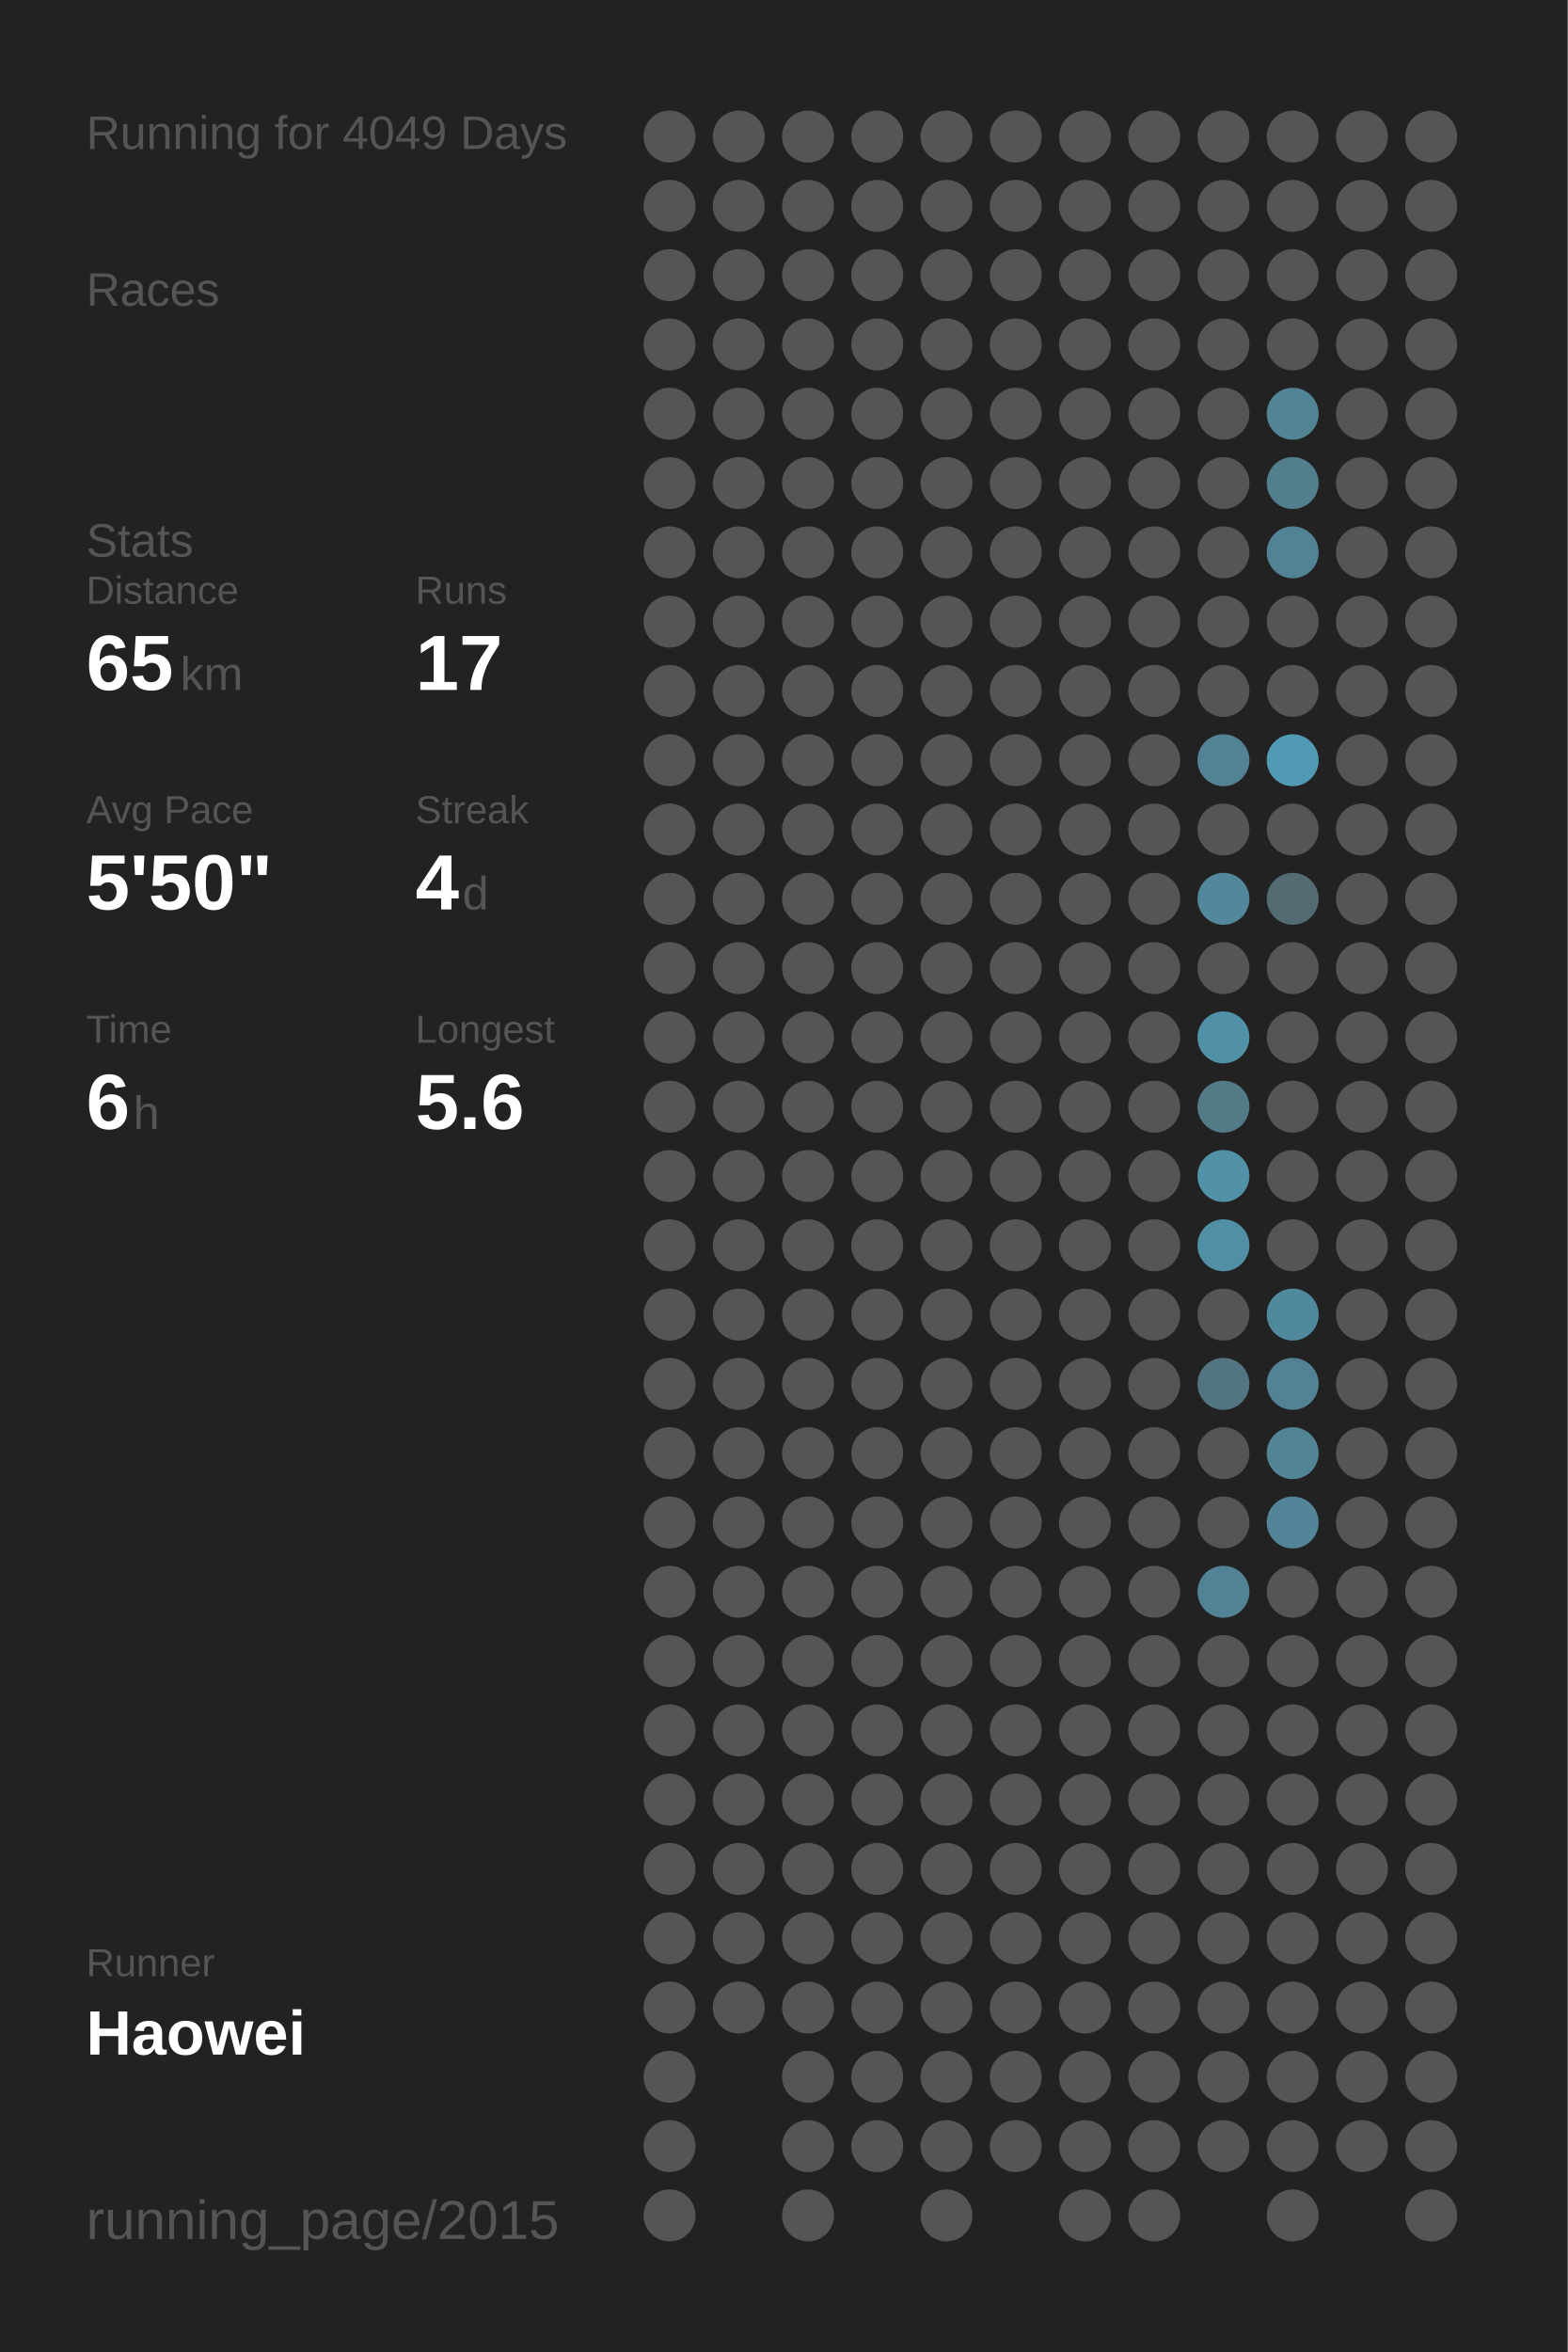
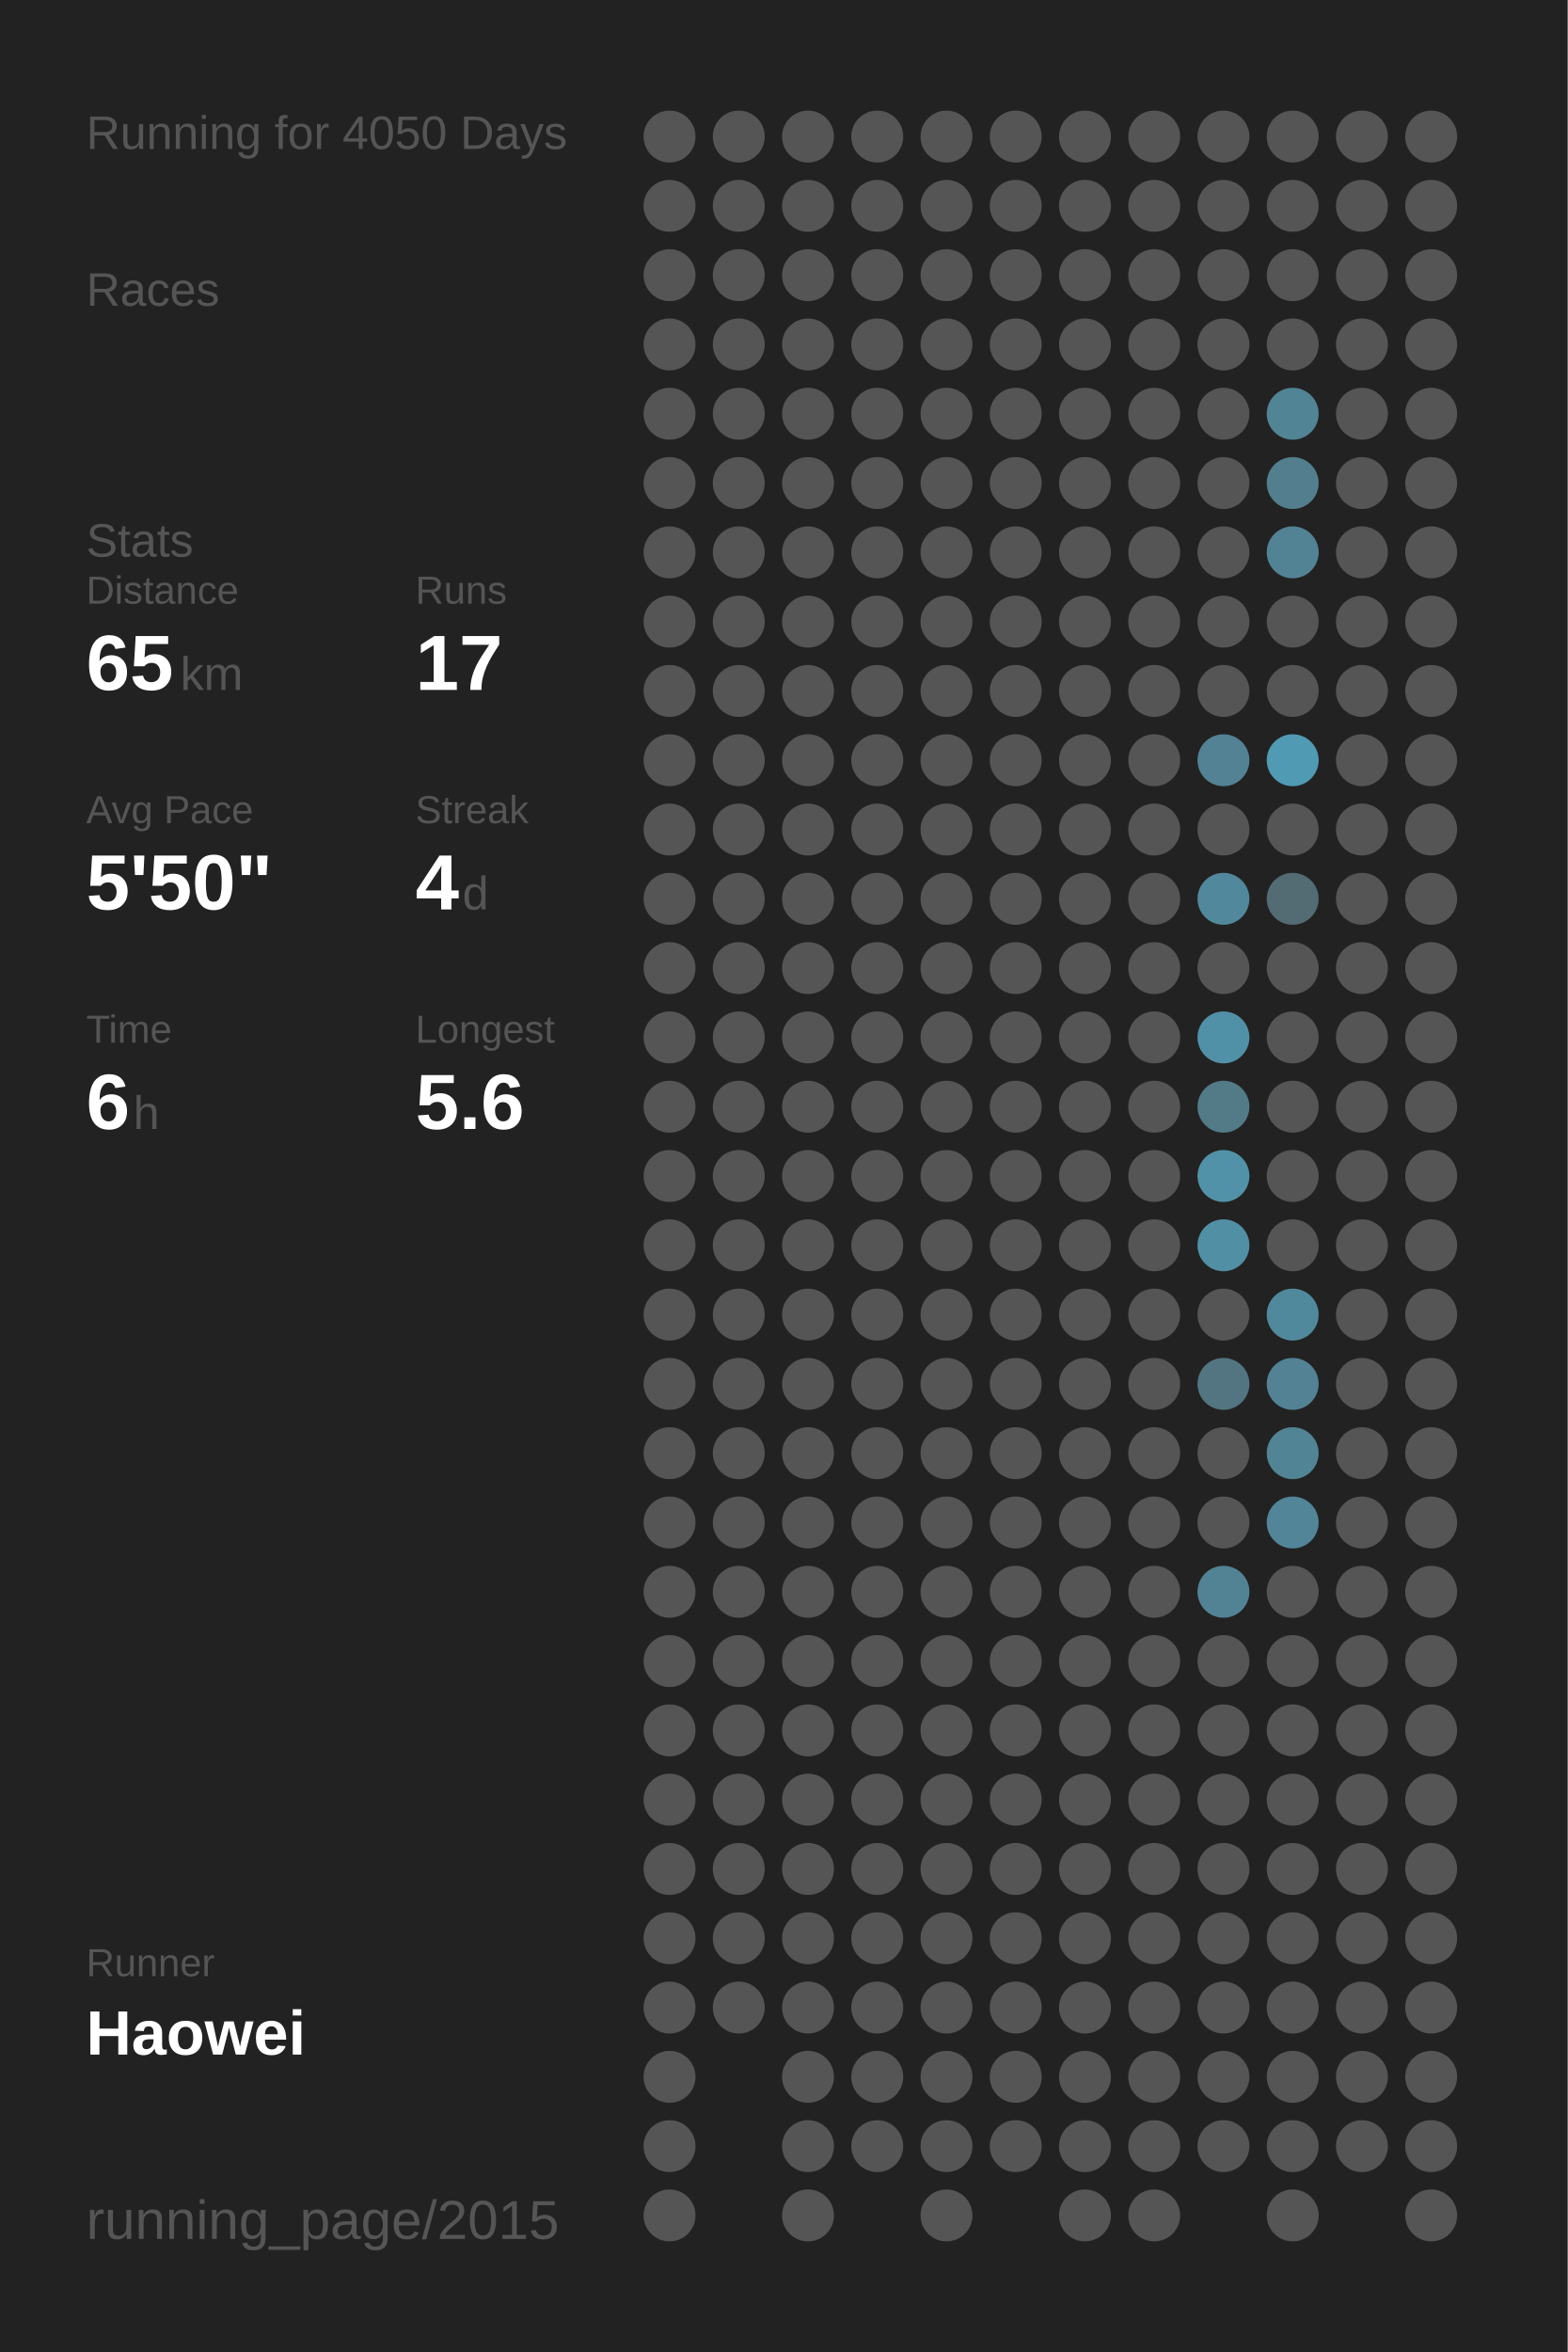
<svg xmlns="http://www.w3.org/2000/svg" baseProfile="full" height="300mm" version="1.1" viewBox="0,0,200,300" width="200mm">
  <defs />
  <rect fill="#222222" height="300" width="200" x="0" y="0" />
-   <text fill="#555555" style="font-size:6px; font-family:Arial;" x="11" y="19">Running for 4049 Days</text>
+   <text fill="#555555" style="font-size:6px; font-family:Arial;" x="11" y="19">Running for 4050 Days</text>
  <text fill="#555555" style="font-size:6px; font-family:Arial;" x="11" y="39">Races</text>
  <text fill="#555555" style="font-size:6px; font-family:Arial;" x="11" y="71">Stats</text>
  <text fill="#555555" style="font-size:5px; font-family:Arial;" x="11" y="77">Distance</text>
  <text fill="#FFFFFF" style="font-size:10px; font-family:Arial; font-weight:bold;" x="11" y="88">65</text>
  <text fill="#555555" style="font-size:6px; font-family:Arial;" x="23" y="88">km</text>
  <text fill="#555555" style="font-size:5px; font-family:Arial;" x="53" y="77">Runs</text>
  <text fill="#FFFFFF" style="font-size:10px; font-family:Arial; font-weight:bold;" x="53" y="88">17</text>
  <text fill="#555555" style="font-size:5px; font-family:Arial;" x="11" y="105">Avg Pace</text>
  <text fill="#FFFFFF" style="font-size:10px; font-family:Arial; font-weight:bold;" x="11" y="116">5'50"</text>
  <text fill="#555555" style="font-size:5px; font-family:Arial;" x="53" y="105">Streak</text>
  <text fill="#FFFFFF" style="font-size:10px; font-family:Arial; font-weight:bold;" x="53" y="116">4</text>
  <text fill="#555555" style="font-size:6px; font-family:Arial;" x="59" y="116">d</text>
  <text fill="#555555" style="font-size:5px; font-family:Arial;" x="11" y="133">Time</text>
  <text fill="#FFFFFF" style="font-size:10px; font-family:Arial; font-weight:bold;" x="11" y="144">6</text>
  <text fill="#555555" style="font-size:6px; font-family:Arial;" x="17" y="144">h</text>
  <text fill="#555555" style="font-size:5px; font-family:Arial;" x="53" y="133">Longest</text>
  <text fill="#FFFFFF" style="font-size:10px; font-family:Arial; font-weight:bold;" x="53" y="144">5.6</text>
  <text fill="#555555" style="font-size:5px; font-family:Arial;" x="11" y="252.065">Runner</text>
  <text fill="#FFFFFF" style="font-size:8px; font-family:Arial; font-weight:bold;" x="11" y="262.065">Haowei</text>
  <text fill="#555555" style="font-size:7px; font-family:Arial;" x="11" y="285.581">running_page/2015</text>
  <circle cx="85.417" cy="17.419" fill="#555555" r="3.312" />
  <circle cx="85.417" cy="26.258" fill="#555555" r="3.312" />
  <circle cx="85.417" cy="35.097" fill="#555555" r="3.312" />
  <circle cx="85.417" cy="43.935" fill="#555555" r="3.312" />
  <circle cx="85.417" cy="52.774" fill="#555555" r="3.312" />
  <circle cx="85.417" cy="61.613" fill="#555555" r="3.312" />
  <circle cx="85.417" cy="70.452" fill="#555555" r="3.312" />
  <circle cx="85.417" cy="79.29" fill="#555555" r="3.312" />
  <circle cx="85.417" cy="88.129" fill="#555555" r="3.312" />
  <circle cx="85.417" cy="96.968" fill="#555555" r="3.312" />
  <circle cx="85.417" cy="105.806" fill="#555555" r="3.312" />
  <circle cx="85.417" cy="114.645" fill="#555555" r="3.312" />
  <circle cx="85.417" cy="123.484" fill="#555555" r="3.312" />
  <circle cx="85.417" cy="132.323" fill="#555555" r="3.312" />
  <circle cx="85.417" cy="141.161" fill="#555555" r="3.312" />
  <circle cx="85.417" cy="150" fill="#555555" r="3.312" />
  <circle cx="85.417" cy="158.839" fill="#555555" r="3.312" />
  <circle cx="85.417" cy="167.677" fill="#555555" r="3.312" />
  <circle cx="85.417" cy="176.516" fill="#555555" r="3.312" />
  <circle cx="85.417" cy="185.355" fill="#555555" r="3.312" />
  <circle cx="85.417" cy="194.194" fill="#555555" r="3.312" />
  <circle cx="85.417" cy="203.032" fill="#555555" r="3.312" />
  <circle cx="85.417" cy="211.871" fill="#555555" r="3.312" />
  <circle cx="85.417" cy="220.71" fill="#555555" r="3.312" />
  <circle cx="85.417" cy="229.548" fill="#555555" r="3.312" />
  <circle cx="85.417" cy="238.387" fill="#555555" r="3.312" />
  <circle cx="85.417" cy="247.226" fill="#555555" r="3.312" />
  <circle cx="85.417" cy="256.065" fill="#555555" r="3.312" />
  <circle cx="85.417" cy="264.903" fill="#555555" r="3.312" />
  <circle cx="85.417" cy="273.742" fill="#555555" r="3.312" />
  <circle cx="85.417" cy="282.581" fill="#555555" r="3.312" />
  <circle cx="94.25" cy="17.419" fill="#555555" r="3.312" />
  <circle cx="94.25" cy="26.258" fill="#555555" r="3.312" />
  <circle cx="94.25" cy="35.097" fill="#555555" r="3.312" />
  <circle cx="94.25" cy="43.935" fill="#555555" r="3.312" />
  <circle cx="94.25" cy="52.774" fill="#555555" r="3.312" />
  <circle cx="94.25" cy="61.613" fill="#555555" r="3.312" />
  <circle cx="94.25" cy="70.452" fill="#555555" r="3.312" />
  <circle cx="94.25" cy="79.29" fill="#555555" r="3.312" />
  <circle cx="94.25" cy="88.129" fill="#555555" r="3.312" />
  <circle cx="94.25" cy="96.968" fill="#555555" r="3.312" />
  <circle cx="94.25" cy="105.806" fill="#555555" r="3.312" />
  <circle cx="94.25" cy="114.645" fill="#555555" r="3.312" />
  <circle cx="94.25" cy="123.484" fill="#555555" r="3.312" />
  <circle cx="94.25" cy="132.323" fill="#555555" r="3.312" />
  <circle cx="94.25" cy="141.161" fill="#555555" r="3.312" />
  <circle cx="94.25" cy="150" fill="#555555" r="3.312" />
  <circle cx="94.25" cy="158.839" fill="#555555" r="3.312" />
  <circle cx="94.25" cy="167.677" fill="#555555" r="3.312" />
  <circle cx="94.25" cy="176.516" fill="#555555" r="3.312" />
  <circle cx="94.25" cy="185.355" fill="#555555" r="3.312" />
  <circle cx="94.25" cy="194.194" fill="#555555" r="3.312" />
  <circle cx="94.25" cy="203.032" fill="#555555" r="3.312" />
  <circle cx="94.25" cy="211.871" fill="#555555" r="3.312" />
  <circle cx="94.25" cy="220.71" fill="#555555" r="3.312" />
  <circle cx="94.25" cy="229.548" fill="#555555" r="3.312" />
  <circle cx="94.25" cy="238.387" fill="#555555" r="3.312" />
  <circle cx="94.25" cy="247.226" fill="#555555" r="3.312" />
  <circle cx="94.25" cy="256.065" fill="#555555" r="3.312" />
  <circle cx="103.083" cy="17.419" fill="#555555" r="3.312" />
  <circle cx="103.083" cy="26.258" fill="#555555" r="3.312" />
  <circle cx="103.083" cy="35.097" fill="#555555" r="3.312" />
  <circle cx="103.083" cy="43.935" fill="#555555" r="3.312" />
  <circle cx="103.083" cy="52.774" fill="#555555" r="3.312" />
  <circle cx="103.083" cy="61.613" fill="#555555" r="3.312" />
  <circle cx="103.083" cy="70.452" fill="#555555" r="3.312" />
  <circle cx="103.083" cy="79.29" fill="#555555" r="3.312" />
  <circle cx="103.083" cy="88.129" fill="#555555" r="3.312" />
  <circle cx="103.083" cy="96.968" fill="#555555" r="3.312" />
  <circle cx="103.083" cy="105.806" fill="#555555" r="3.312" />
  <circle cx="103.083" cy="114.645" fill="#555555" r="3.312" />
  <circle cx="103.083" cy="123.484" fill="#555555" r="3.312" />
  <circle cx="103.083" cy="132.323" fill="#555555" r="3.312" />
  <circle cx="103.083" cy="141.161" fill="#555555" r="3.312" />
  <circle cx="103.083" cy="150" fill="#555555" r="3.312" />
  <circle cx="103.083" cy="158.839" fill="#555555" r="3.312" />
  <circle cx="103.083" cy="167.677" fill="#555555" r="3.312" />
  <circle cx="103.083" cy="176.516" fill="#555555" r="3.312" />
  <circle cx="103.083" cy="185.355" fill="#555555" r="3.312" />
  <circle cx="103.083" cy="194.194" fill="#555555" r="3.312" />
  <circle cx="103.083" cy="203.032" fill="#555555" r="3.312" />
  <circle cx="103.083" cy="211.871" fill="#555555" r="3.312" />
  <circle cx="103.083" cy="220.71" fill="#555555" r="3.312" />
  <circle cx="103.083" cy="229.548" fill="#555555" r="3.312" />
  <circle cx="103.083" cy="238.387" fill="#555555" r="3.312" />
  <circle cx="103.083" cy="247.226" fill="#555555" r="3.312" />
  <circle cx="103.083" cy="256.065" fill="#555555" r="3.312" />
  <circle cx="103.083" cy="264.903" fill="#555555" r="3.312" />
  <circle cx="103.083" cy="273.742" fill="#555555" r="3.312" />
  <circle cx="103.083" cy="282.581" fill="#555555" r="3.312" />
  <circle cx="111.917" cy="17.419" fill="#555555" r="3.312" />
  <circle cx="111.917" cy="26.258" fill="#555555" r="3.312" />
  <circle cx="111.917" cy="35.097" fill="#555555" r="3.312" />
  <circle cx="111.917" cy="43.935" fill="#555555" r="3.312" />
  <circle cx="111.917" cy="52.774" fill="#555555" r="3.312" />
  <circle cx="111.917" cy="61.613" fill="#555555" r="3.312" />
  <circle cx="111.917" cy="70.452" fill="#555555" r="3.312" />
  <circle cx="111.917" cy="79.29" fill="#555555" r="3.312" />
  <circle cx="111.917" cy="88.129" fill="#555555" r="3.312" />
  <circle cx="111.917" cy="96.968" fill="#555555" r="3.312" />
  <circle cx="111.917" cy="105.806" fill="#555555" r="3.312" />
  <circle cx="111.917" cy="114.645" fill="#555555" r="3.312" />
  <circle cx="111.917" cy="123.484" fill="#555555" r="3.312" />
  <circle cx="111.917" cy="132.323" fill="#555555" r="3.312" />
  <circle cx="111.917" cy="141.161" fill="#555555" r="3.312" />
  <circle cx="111.917" cy="150" fill="#555555" r="3.312" />
  <circle cx="111.917" cy="158.839" fill="#555555" r="3.312" />
  <circle cx="111.917" cy="167.677" fill="#555555" r="3.312" />
  <circle cx="111.917" cy="176.516" fill="#555555" r="3.312" />
  <circle cx="111.917" cy="185.355" fill="#555555" r="3.312" />
  <circle cx="111.917" cy="194.194" fill="#555555" r="3.312" />
  <circle cx="111.917" cy="203.032" fill="#555555" r="3.312" />
  <circle cx="111.917" cy="211.871" fill="#555555" r="3.312" />
  <circle cx="111.917" cy="220.71" fill="#555555" r="3.312" />
  <circle cx="111.917" cy="229.548" fill="#555555" r="3.312" />
  <circle cx="111.917" cy="238.387" fill="#555555" r="3.312" />
  <circle cx="111.917" cy="247.226" fill="#555555" r="3.312" />
  <circle cx="111.917" cy="256.065" fill="#555555" r="3.312" />
  <circle cx="111.917" cy="264.903" fill="#555555" r="3.312" />
  <circle cx="111.917" cy="273.742" fill="#555555" r="3.312" />
  <circle cx="120.75" cy="17.419" fill="#555555" r="3.312" />
  <circle cx="120.75" cy="26.258" fill="#555555" r="3.312" />
  <circle cx="120.75" cy="35.097" fill="#555555" r="3.312" />
  <circle cx="120.75" cy="43.935" fill="#555555" r="3.312" />
  <circle cx="120.75" cy="52.774" fill="#555555" r="3.312" />
  <circle cx="120.75" cy="61.613" fill="#555555" r="3.312" />
  <circle cx="120.75" cy="70.452" fill="#555555" r="3.312" />
  <circle cx="120.75" cy="79.29" fill="#555555" r="3.312" />
  <circle cx="120.75" cy="88.129" fill="#555555" r="3.312" />
  <circle cx="120.75" cy="96.968" fill="#555555" r="3.312" />
  <circle cx="120.75" cy="105.806" fill="#555555" r="3.312" />
  <circle cx="120.75" cy="114.645" fill="#555555" r="3.312" />
  <circle cx="120.75" cy="123.484" fill="#555555" r="3.312" />
  <circle cx="120.75" cy="132.323" fill="#555555" r="3.312" />
  <circle cx="120.75" cy="141.161" fill="#555555" r="3.312" />
  <circle cx="120.75" cy="150" fill="#555555" r="3.312" />
  <circle cx="120.75" cy="158.839" fill="#555555" r="3.312" />
  <circle cx="120.75" cy="167.677" fill="#555555" r="3.312" />
  <circle cx="120.75" cy="176.516" fill="#555555" r="3.312" />
  <circle cx="120.75" cy="185.355" fill="#555555" r="3.312" />
  <circle cx="120.75" cy="194.194" fill="#555555" r="3.312" />
  <circle cx="120.75" cy="203.032" fill="#555555" r="3.312" />
  <circle cx="120.75" cy="211.871" fill="#555555" r="3.312" />
  <circle cx="120.75" cy="220.71" fill="#555555" r="3.312" />
  <circle cx="120.75" cy="229.548" fill="#555555" r="3.312" />
  <circle cx="120.75" cy="238.387" fill="#555555" r="3.312" />
  <circle cx="120.75" cy="247.226" fill="#555555" r="3.312" />
  <circle cx="120.75" cy="256.065" fill="#555555" r="3.312" />
  <circle cx="120.75" cy="264.903" fill="#555555" r="3.312" />
  <circle cx="120.75" cy="273.742" fill="#555555" r="3.312" />
  <circle cx="120.75" cy="282.581" fill="#555555" r="3.312" />
  <circle cx="129.583" cy="17.419" fill="#555555" r="3.312" />
  <circle cx="129.583" cy="26.258" fill="#555555" r="3.312" />
  <circle cx="129.583" cy="35.097" fill="#555555" r="3.312" />
  <circle cx="129.583" cy="43.935" fill="#555555" r="3.312" />
  <circle cx="129.583" cy="52.774" fill="#555555" r="3.312" />
  <circle cx="129.583" cy="61.613" fill="#555555" r="3.312" />
  <circle cx="129.583" cy="70.452" fill="#555555" r="3.312" />
  <circle cx="129.583" cy="79.29" fill="#555555" r="3.312" />
  <circle cx="129.583" cy="88.129" fill="#555555" r="3.312" />
  <circle cx="129.583" cy="96.968" fill="#555555" r="3.312" />
  <circle cx="129.583" cy="105.806" fill="#555555" r="3.312" />
  <circle cx="129.583" cy="114.645" fill="#555555" r="3.312" />
  <circle cx="129.583" cy="123.484" fill="#555555" r="3.312" />
  <circle cx="129.583" cy="132.323" fill="#555555" r="3.312" />
  <circle cx="129.583" cy="141.161" fill="#555555" r="3.312" />
  <circle cx="129.583" cy="150" fill="#555555" r="3.312" />
  <circle cx="129.583" cy="158.839" fill="#555555" r="3.312" />
  <circle cx="129.583" cy="167.677" fill="#555555" r="3.312" />
  <circle cx="129.583" cy="176.516" fill="#555555" r="3.312" />
  <circle cx="129.583" cy="185.355" fill="#555555" r="3.312" />
  <circle cx="129.583" cy="194.194" fill="#555555" r="3.312" />
  <circle cx="129.583" cy="203.032" fill="#555555" r="3.312" />
  <circle cx="129.583" cy="211.871" fill="#555555" r="3.312" />
  <circle cx="129.583" cy="220.71" fill="#555555" r="3.312" />
  <circle cx="129.583" cy="229.548" fill="#555555" r="3.312" />
  <circle cx="129.583" cy="238.387" fill="#555555" r="3.312" />
  <circle cx="129.583" cy="247.226" fill="#555555" r="3.312" />
  <circle cx="129.583" cy="256.065" fill="#555555" r="3.312" />
  <circle cx="129.583" cy="264.903" fill="#555555" r="3.312" />
  <circle cx="129.583" cy="273.742" fill="#555555" r="3.312" />
  <circle cx="138.417" cy="17.419" fill="#555555" r="3.312" />
  <circle cx="138.417" cy="26.258" fill="#555555" r="3.312" />
  <circle cx="138.417" cy="35.097" fill="#555555" r="3.312" />
  <circle cx="138.417" cy="43.935" fill="#555555" r="3.312" />
  <circle cx="138.417" cy="52.774" fill="#555555" r="3.312" />
  <circle cx="138.417" cy="61.613" fill="#555555" r="3.312" />
  <circle cx="138.417" cy="70.452" fill="#555555" r="3.312" />
  <circle cx="138.417" cy="79.29" fill="#555555" r="3.312" />
  <circle cx="138.417" cy="88.129" fill="#555555" r="3.312" />
  <circle cx="138.417" cy="96.968" fill="#555555" r="3.312" />
  <circle cx="138.417" cy="105.806" fill="#555555" r="3.312" />
  <circle cx="138.417" cy="114.645" fill="#555555" r="3.312" />
  <circle cx="138.417" cy="123.484" fill="#555555" r="3.312" />
  <circle cx="138.417" cy="132.323" fill="#555555" r="3.312" />
  <circle cx="138.417" cy="141.161" fill="#555555" r="3.312" />
  <circle cx="138.417" cy="150" fill="#555555" r="3.312" />
  <circle cx="138.417" cy="158.839" fill="#555555" r="3.312" />
  <circle cx="138.417" cy="167.677" fill="#555555" r="3.312" />
  <circle cx="138.417" cy="176.516" fill="#555555" r="3.312" />
  <circle cx="138.417" cy="185.355" fill="#555555" r="3.312" />
  <circle cx="138.417" cy="194.194" fill="#555555" r="3.312" />
  <circle cx="138.417" cy="203.032" fill="#555555" r="3.312" />
  <circle cx="138.417" cy="211.871" fill="#555555" r="3.312" />
  <circle cx="138.417" cy="220.71" fill="#555555" r="3.312" />
  <circle cx="138.417" cy="229.548" fill="#555555" r="3.312" />
  <circle cx="138.417" cy="238.387" fill="#555555" r="3.312" />
  <circle cx="138.417" cy="247.226" fill="#555555" r="3.312" />
  <circle cx="138.417" cy="256.065" fill="#555555" r="3.312" />
  <circle cx="138.417" cy="264.903" fill="#555555" r="3.312" />
  <circle cx="138.417" cy="273.742" fill="#555555" r="3.312" />
  <circle cx="138.417" cy="282.581" fill="#555555" r="3.312" />
  <circle cx="147.25" cy="17.419" fill="#555555" r="3.312" />
  <circle cx="147.25" cy="26.258" fill="#555555" r="3.312" />
  <circle cx="147.25" cy="35.097" fill="#555555" r="3.312" />
  <circle cx="147.25" cy="43.935" fill="#555555" r="3.312" />
  <circle cx="147.25" cy="52.774" fill="#555555" r="3.312" />
  <circle cx="147.25" cy="61.613" fill="#555555" r="3.312" />
  <circle cx="147.25" cy="70.452" fill="#555555" r="3.312" />
  <circle cx="147.25" cy="79.29" fill="#555555" r="3.312" />
  <circle cx="147.25" cy="88.129" fill="#555555" r="3.312" />
  <circle cx="147.25" cy="96.968" fill="#555555" r="3.312" />
  <circle cx="147.25" cy="105.806" fill="#555555" r="3.312" />
  <circle cx="147.25" cy="114.645" fill="#555555" r="3.312" />
  <circle cx="147.25" cy="123.484" fill="#555555" r="3.312" />
  <circle cx="147.25" cy="132.323" fill="#555555" r="3.312" />
  <circle cx="147.25" cy="141.161" fill="#555555" r="3.312" />
  <circle cx="147.25" cy="150" fill="#555555" r="3.312" />
  <circle cx="147.25" cy="158.839" fill="#555555" r="3.312" />
  <circle cx="147.25" cy="167.677" fill="#555555" r="3.312" />
  <circle cx="147.25" cy="176.516" fill="#555555" r="3.312" />
  <circle cx="147.25" cy="185.355" fill="#555555" r="3.312" />
  <circle cx="147.25" cy="194.194" fill="#555555" r="3.312" />
  <circle cx="147.25" cy="203.032" fill="#555555" r="3.312" />
  <circle cx="147.25" cy="211.871" fill="#555555" r="3.312" />
  <circle cx="147.25" cy="220.71" fill="#555555" r="3.312" />
  <circle cx="147.25" cy="229.548" fill="#555555" r="3.312" />
  <circle cx="147.25" cy="238.387" fill="#555555" r="3.312" />
  <circle cx="147.25" cy="247.226" fill="#555555" r="3.312" />
  <circle cx="147.25" cy="256.065" fill="#555555" r="3.312" />
  <circle cx="147.25" cy="264.903" fill="#555555" r="3.312" />
  <circle cx="147.25" cy="273.742" fill="#555555" r="3.312" />
  <circle cx="147.25" cy="282.581" fill="#555555" r="3.312" />
  <circle cx="156.083" cy="17.419" fill="#555555" r="3.312" />
  <circle cx="156.083" cy="26.258" fill="#555555" r="3.312" />
  <circle cx="156.083" cy="35.097" fill="#555555" r="3.312" />
  <circle cx="156.083" cy="43.935" fill="#555555" r="3.312" />
  <circle cx="156.083" cy="52.774" fill="#555555" r="3.312" />
  <circle cx="156.083" cy="61.613" fill="#555555" r="3.312" />
  <circle cx="156.083" cy="70.452" fill="#555555" r="3.312" />
  <circle cx="156.083" cy="79.29" fill="#555555" r="3.312" />
  <circle cx="156.083" cy="88.129" fill="#555555" r="3.312" />
  <circle cx="156.083" cy="96.968" fill="#528293" r="3.312" />
  <circle cx="156.083" cy="105.806" fill="#555555" r="3.312" />
  <circle cx="156.083" cy="114.645" fill="#51889b" r="3.312" />
  <circle cx="156.083" cy="123.484" fill="#555555" r="3.312" />
  <circle cx="156.083" cy="132.323" fill="#5191a7" r="3.312" />
  <circle cx="156.083" cy="141.161" fill="#527a87" r="3.312" />
  <circle cx="156.083" cy="150" fill="#5192a8" r="3.312" />
  <circle cx="156.083" cy="158.839" fill="#518fa4" r="3.312" />
  <circle cx="156.083" cy="167.677" fill="#555555" r="3.312" />
  <circle cx="156.083" cy="176.516" fill="#527581" r="3.312" />
  <circle cx="156.083" cy="185.355" fill="#555555" r="3.312" />
  <circle cx="156.083" cy="194.194" fill="#555555" r="3.312" />
  <circle cx="156.083" cy="203.032" fill="#528394" r="3.312" />
  <circle cx="156.083" cy="211.871" fill="#555555" r="3.312" />
  <circle cx="156.083" cy="220.71" fill="#555555" r="3.312" />
  <circle cx="156.083" cy="229.548" fill="#555555" r="3.312" />
  <circle cx="156.083" cy="238.387" fill="#555555" r="3.312" />
  <circle cx="156.083" cy="247.226" fill="#555555" r="3.312" />
  <circle cx="156.083" cy="256.065" fill="#555555" r="3.312" />
  <circle cx="156.083" cy="264.903" fill="#555555" r="3.312" />
  <circle cx="156.083" cy="273.742" fill="#555555" r="3.312" />
  <circle cx="164.917" cy="17.419" fill="#555555" r="3.312" />
  <circle cx="164.917" cy="26.258" fill="#555555" r="3.312" />
  <circle cx="164.917" cy="35.097" fill="#555555" r="3.312" />
  <circle cx="164.917" cy="43.935" fill="#555555" r="3.312" />
  <circle cx="164.917" cy="52.774" fill="#518495" r="3.312" />
  <circle cx="164.917" cy="61.613" fill="#527e8d" r="3.312" />
  <circle cx="164.917" cy="70.452" fill="#528394" r="3.312" />
  <circle cx="164.917" cy="79.29" fill="#555555" r="3.312" />
  <circle cx="164.917" cy="88.129" fill="#555555" r="3.312" />
  <circle cx="164.917" cy="96.968" fill="#509ab3" r="3.312" />
  <circle cx="164.917" cy="105.806" fill="#555555" r="3.312" />
  <circle cx="164.917" cy="114.645" fill="#536b73" r="3.312" />
  <circle cx="164.917" cy="123.484" fill="#555555" r="3.312" />
  <circle cx="164.917" cy="132.323" fill="#555555" r="3.312" />
  <circle cx="164.917" cy="141.161" fill="#555555" r="3.312" />
  <circle cx="164.917" cy="150" fill="#555555" r="3.312" />
  <circle cx="164.917" cy="158.839" fill="#555555" r="3.312" />
  <circle cx="164.917" cy="167.677" fill="#51899c" r="3.312" />
  <circle cx="164.917" cy="176.516" fill="#528293" r="3.312" />
  <circle cx="164.917" cy="185.355" fill="#518495" r="3.312" />
  <circle cx="164.917" cy="194.194" fill="#518597" r="3.312" />
  <circle cx="164.917" cy="203.032" fill="#555555" r="3.312" />
  <circle cx="164.917" cy="211.871" fill="#555555" r="3.312" />
  <circle cx="164.917" cy="220.71" fill="#555555" r="3.312" />
  <circle cx="164.917" cy="229.548" fill="#555555" r="3.312" />
  <circle cx="164.917" cy="238.387" fill="#555555" r="3.312" />
  <circle cx="164.917" cy="247.226" fill="#555555" r="3.312" />
  <circle cx="164.917" cy="256.065" fill="#555555" r="3.312" />
  <circle cx="164.917" cy="264.903" fill="#555555" r="3.312" />
  <circle cx="164.917" cy="273.742" fill="#555555" r="3.312" />
  <circle cx="164.917" cy="282.581" fill="#555555" r="3.312" />
  <circle cx="173.75" cy="17.419" fill="#555555" r="3.312" />
  <circle cx="173.75" cy="26.258" fill="#555555" r="3.312" />
  <circle cx="173.75" cy="35.097" fill="#555555" r="3.312" />
  <circle cx="173.75" cy="43.935" fill="#555555" r="3.312" />
  <circle cx="173.75" cy="52.774" fill="#555555" r="3.312" />
  <circle cx="173.75" cy="61.613" fill="#555555" r="3.312" />
  <circle cx="173.75" cy="70.452" fill="#555555" r="3.312" />
  <circle cx="173.75" cy="79.29" fill="#555555" r="3.312" />
  <circle cx="173.75" cy="88.129" fill="#555555" r="3.312" />
  <circle cx="173.75" cy="96.968" fill="#555555" r="3.312" />
  <circle cx="173.75" cy="105.806" fill="#555555" r="3.312" />
  <circle cx="173.75" cy="114.645" fill="#555555" r="3.312" />
  <circle cx="173.75" cy="123.484" fill="#555555" r="3.312" />
  <circle cx="173.75" cy="132.323" fill="#555555" r="3.312" />
  <circle cx="173.75" cy="141.161" fill="#555555" r="3.312" />
  <circle cx="173.75" cy="150" fill="#555555" r="3.312" />
  <circle cx="173.75" cy="158.839" fill="#555555" r="3.312" />
  <circle cx="173.75" cy="167.677" fill="#555555" r="3.312" />
  <circle cx="173.75" cy="176.516" fill="#555555" r="3.312" />
  <circle cx="173.75" cy="185.355" fill="#555555" r="3.312" />
  <circle cx="173.75" cy="194.194" fill="#555555" r="3.312" />
  <circle cx="173.75" cy="203.032" fill="#555555" r="3.312" />
  <circle cx="173.75" cy="211.871" fill="#555555" r="3.312" />
  <circle cx="173.75" cy="220.71" fill="#555555" r="3.312" />
  <circle cx="173.75" cy="229.548" fill="#555555" r="3.312" />
  <circle cx="173.75" cy="238.387" fill="#555555" r="3.312" />
  <circle cx="173.75" cy="247.226" fill="#555555" r="3.312" />
  <circle cx="173.75" cy="256.065" fill="#555555" r="3.312" />
  <circle cx="173.75" cy="264.903" fill="#555555" r="3.312" />
  <circle cx="173.75" cy="273.742" fill="#555555" r="3.312" />
  <circle cx="182.583" cy="17.419" fill="#555555" r="3.312" />
  <circle cx="182.583" cy="26.258" fill="#555555" r="3.312" />
  <circle cx="182.583" cy="35.097" fill="#555555" r="3.312" />
  <circle cx="182.583" cy="43.935" fill="#555555" r="3.312" />
  <circle cx="182.583" cy="52.774" fill="#555555" r="3.312" />
  <circle cx="182.583" cy="61.613" fill="#555555" r="3.312" />
  <circle cx="182.583" cy="70.452" fill="#555555" r="3.312" />
  <circle cx="182.583" cy="79.29" fill="#555555" r="3.312" />
  <circle cx="182.583" cy="88.129" fill="#555555" r="3.312" />
  <circle cx="182.583" cy="96.968" fill="#555555" r="3.312" />
  <circle cx="182.583" cy="105.806" fill="#555555" r="3.312" />
  <circle cx="182.583" cy="114.645" fill="#555555" r="3.312" />
  <circle cx="182.583" cy="123.484" fill="#555555" r="3.312" />
  <circle cx="182.583" cy="132.323" fill="#555555" r="3.312" />
  <circle cx="182.583" cy="141.161" fill="#555555" r="3.312" />
  <circle cx="182.583" cy="150" fill="#555555" r="3.312" />
  <circle cx="182.583" cy="158.839" fill="#555555" r="3.312" />
  <circle cx="182.583" cy="167.677" fill="#555555" r="3.312" />
  <circle cx="182.583" cy="176.516" fill="#555555" r="3.312" />
  <circle cx="182.583" cy="185.355" fill="#555555" r="3.312" />
  <circle cx="182.583" cy="194.194" fill="#555555" r="3.312" />
  <circle cx="182.583" cy="203.032" fill="#555555" r="3.312" />
  <circle cx="182.583" cy="211.871" fill="#555555" r="3.312" />
  <circle cx="182.583" cy="220.71" fill="#555555" r="3.312" />
  <circle cx="182.583" cy="229.548" fill="#555555" r="3.312" />
  <circle cx="182.583" cy="238.387" fill="#555555" r="3.312" />
  <circle cx="182.583" cy="247.226" fill="#555555" r="3.312" />
  <circle cx="182.583" cy="256.065" fill="#555555" r="3.312" />
  <circle cx="182.583" cy="264.903" fill="#555555" r="3.312" />
  <circle cx="182.583" cy="273.742" fill="#555555" r="3.312" />
  <circle cx="182.583" cy="282.581" fill="#555555" r="3.312" />
</svg>
